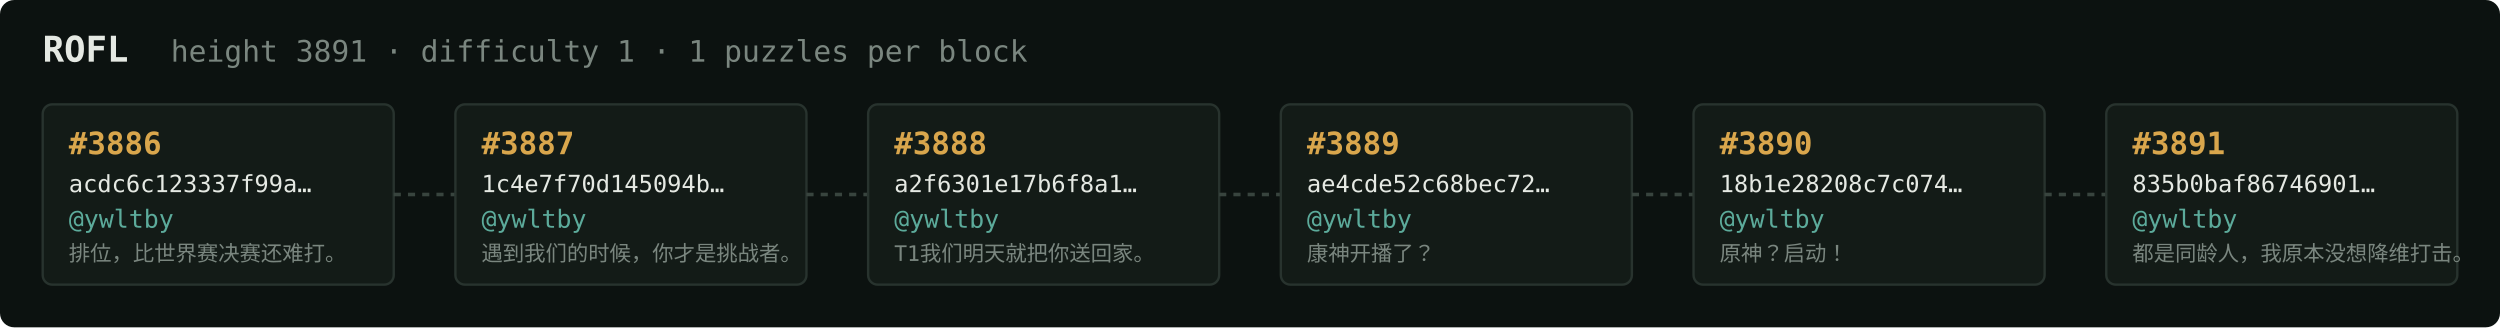
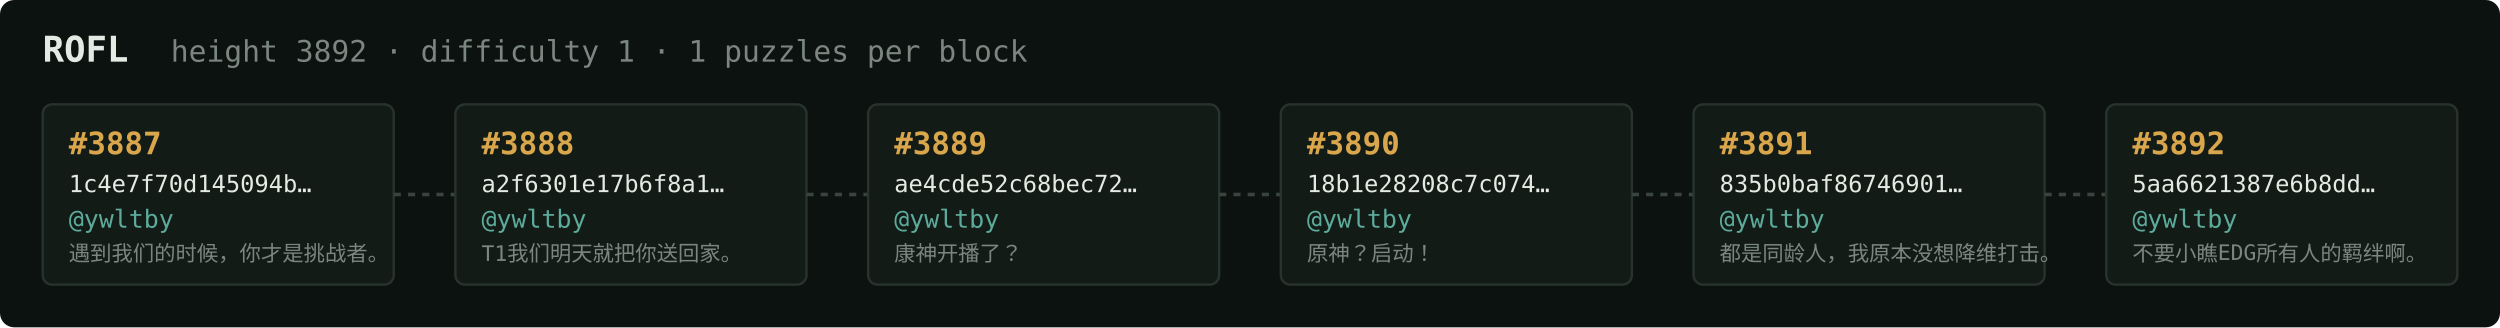
<svg xmlns="http://www.w3.org/2000/svg" width="1054" height="138" viewBox="0 0 1054 138" font-family="ui-monospace,SFMono-Regular,Menlo,monospace">
  <rect fill="#0c1210" width="1054" height="138" rx="6" />
  <text x="18" y="26" fill="#e5e9e3" font-size="15" font-weight="700">ROFL</text>
-   <text x="72" y="26" fill="#7a867f" font-size="12.5">height 3891 · difficulty 1 · 1 puzzles per block</text>
+   <text x="72" y="26" fill="#7a867f" font-size="12.5">height 3892 · difficulty 1 · 1 puzzles per block</text>
  <rect x="18" y="44" width="148" height="76" rx="4" fill="#131b17" stroke="#28332e" stroke-width="1" />
-   <text x="29" y="65" fill="#d9a64c" font-size="13" font-weight="700">#3886</text>
-   <text x="29" y="81" fill="#e5e9e3" font-size="10">acdc6c123337f99a…</text>
+   <text x="29" y="65" fill="#d9a64c" font-size="13" font-weight="700">#3887</text>
+   <text x="29" y="81" fill="#e5e9e3" font-size="10">1c4e7f70d145094b…</text>
  <text x="29" y="96" fill="#5cab9b" font-size="10.5">@ywltby</text>
-   <text x="29" y="110" fill="#7a867f" font-size="9">排位，比世界赛决赛还难打。</text>
+   <text x="29" y="110" fill="#7a867f" font-size="9">遇到我们的时候，你才是挑战者。</text>
  <line x1="166" y1="82.0" x2="192" y2="82.0" stroke="#38443e" stroke-width="1.5" stroke-dasharray="3 3" />
  <rect x="192" y="44" width="148" height="76" rx="4" fill="#131b17" stroke="#28332e" stroke-width="1" />
-   <text x="203" y="65" fill="#d9a64c" font-size="13" font-weight="700">#3887</text>
-   <text x="203" y="81" fill="#e5e9e3" font-size="10">1c4e7f70d145094b…</text>
+   <text x="203" y="65" fill="#d9a64c" font-size="13" font-weight="700">#3888</text>
+   <text x="203" y="81" fill="#e5e9e3" font-size="10">a2f6301e17b6f8a1…</text>
  <text x="203" y="96" fill="#5cab9b" font-size="10.5">@ywltby</text>
-   <text x="203" y="110" fill="#7a867f" font-size="9">遇到我们的时候，你才是挑战者。</text>
+   <text x="203" y="110" fill="#7a867f" font-size="9">T1我们明天就把你送回家。</text>
  <line x1="340" y1="82.0" x2="366" y2="82.0" stroke="#38443e" stroke-width="1.5" stroke-dasharray="3 3" />
  <rect x="366" y="44" width="148" height="76" rx="4" fill="#131b17" stroke="#28332e" stroke-width="1" />
-   <text x="377" y="65" fill="#d9a64c" font-size="13" font-weight="700">#3888</text>
-   <text x="377" y="81" fill="#e5e9e3" font-size="10">a2f6301e17b6f8a1…</text>
+   <text x="377" y="65" fill="#d9a64c" font-size="13" font-weight="700">#3889</text>
+   <text x="377" y="81" fill="#e5e9e3" font-size="10">ae4cde52c68bec72…</text>
  <text x="377" y="96" fill="#5cab9b" font-size="10.5">@ywltby</text>
-   <text x="377" y="110" fill="#7a867f" font-size="9">T1我们明天就把你送回家。</text>
+   <text x="377" y="110" fill="#7a867f" font-size="9">康神开播了？</text>
  <line x1="514" y1="82.0" x2="540" y2="82.0" stroke="#38443e" stroke-width="1.5" stroke-dasharray="3 3" />
  <rect x="540" y="44" width="148" height="76" rx="4" fill="#131b17" stroke="#28332e" stroke-width="1" />
-   <text x="551" y="65" fill="#d9a64c" font-size="13" font-weight="700">#3889</text>
-   <text x="551" y="81" fill="#e5e9e3" font-size="10">ae4cde52c68bec72…</text>
+   <text x="551" y="65" fill="#d9a64c" font-size="13" font-weight="700">#3890</text>
+   <text x="551" y="81" fill="#e5e9e3" font-size="10">18b1e28208c7c074…</text>
  <text x="551" y="96" fill="#5cab9b" font-size="10.5">@ywltby</text>
-   <text x="551" y="110" fill="#7a867f" font-size="9">康神开播了？</text>
+   <text x="551" y="110" fill="#7a867f" font-size="9">原神？启动！</text>
  <line x1="688" y1="82.0" x2="714" y2="82.0" stroke="#38443e" stroke-width="1.5" stroke-dasharray="3 3" />
  <rect x="714" y="44" width="148" height="76" rx="4" fill="#131b17" stroke="#28332e" stroke-width="1" />
-   <text x="725" y="65" fill="#d9a64c" font-size="13" font-weight="700">#3890</text>
-   <text x="725" y="81" fill="#e5e9e3" font-size="10">18b1e28208c7c074…</text>
+   <text x="725" y="65" fill="#d9a64c" font-size="13" font-weight="700">#3891</text>
+   <text x="725" y="81" fill="#e5e9e3" font-size="10">835b0baf86746901…</text>
  <text x="725" y="96" fill="#5cab9b" font-size="10.5">@ywltby</text>
-   <text x="725" y="110" fill="#7a867f" font-size="9">原神？启动！</text>
+   <text x="725" y="110" fill="#7a867f" font-size="9">都是同龄人，我原本没想降维打击。</text>
  <line x1="862" y1="82.0" x2="888" y2="82.0" stroke="#38443e" stroke-width="1.5" stroke-dasharray="3 3" />
  <rect x="888" y="44" width="148" height="76" rx="4" fill="#131b17" stroke="#28332e" stroke-width="1" />
-   <text x="899" y="65" fill="#d9a64c" font-size="13" font-weight="700">#3891</text>
-   <text x="899" y="81" fill="#e5e9e3" font-size="10">835b0baf86746901…</text>
+   <text x="899" y="65" fill="#d9a64c" font-size="13" font-weight="700">#3892</text>
+   <text x="899" y="81" fill="#e5e9e3" font-size="10">5aa6621387e6b8dd…</text>
  <text x="899" y="96" fill="#5cab9b" font-size="10.5">@ywltby</text>
-   <text x="899" y="110" fill="#7a867f" font-size="9">都是同龄人，我原本没想降维打击。</text>
+   <text x="899" y="110" fill="#7a867f" font-size="9">不要小瞧EDG所有人的羁绊啊。</text>
</svg>
